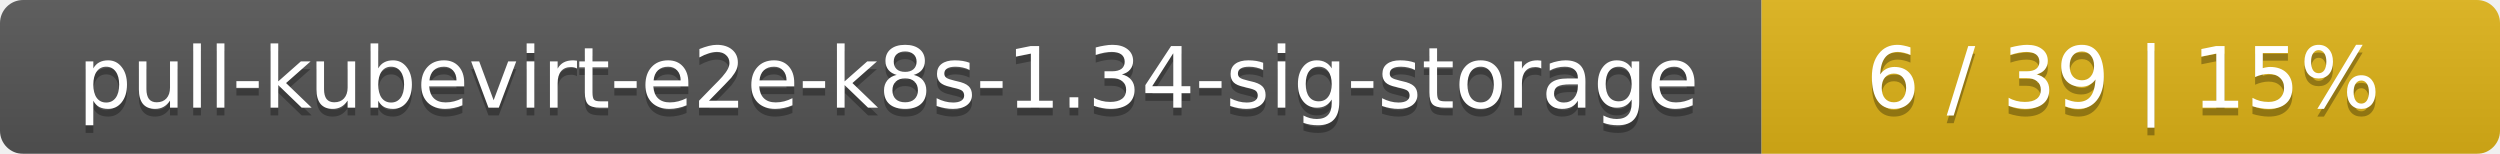
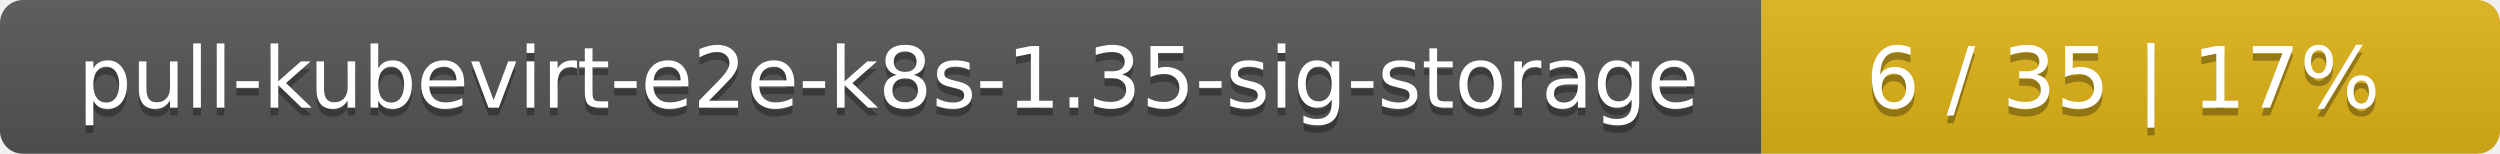
<svg xmlns="http://www.w3.org/2000/svg" width="325" height="20">
  <linearGradient id="smooth" x2="0" y2="100%">
    <stop offset="0" stop-color="#bbb" stop-opacity=".1" />
    <stop offset="1" stop-opacity=".1" />
  </linearGradient>
  <mask id="round">
    <rect width="325" height="20" rx="3" fill="#fff" />
  </mask>
  <g mask="url(#round)">
    <rect width="229" height="20" fill="#555" />
    <rect x="229" width="96" height="20" fill="#dfb317" />
    <rect width="325" height="20" fill="url(#smooth)" />
  </g>
  <g fill="#fff" text-anchor="middle" font-family="DejaVu Sans,Verdana,Geneva,sans-serif" font-size="11">
-     <text x="115.5" y="15" fill="#010101" fill-opacity=".3">pull-kubevirt-e2e-k8s-1.34-sig-storage</text>
-     <text x="115.5" y="14">pull-kubevirt-e2e-k8s-1.34-sig-storage</text>
-     <text x="276" y="15" fill="#010101" fill-opacity=".3">6 / 39    |    15%</text>
-     <text x="276" y="14">6 / 39    |    15%</text>
+     <text x="115.5" y="15" fill="#010101" fill-opacity=".3">pull-kubevirt-e2e-k8s-1.35-sig-storage</text>
+     <text x="115.5" y="14">pull-kubevirt-e2e-k8s-1.35-sig-storage</text>
+     <text x="276" y="15" fill="#010101" fill-opacity=".3">6 / 35    |    17%</text>
+     <text x="276" y="14">6 / 35    |    17%</text>
  </g>
</svg>
